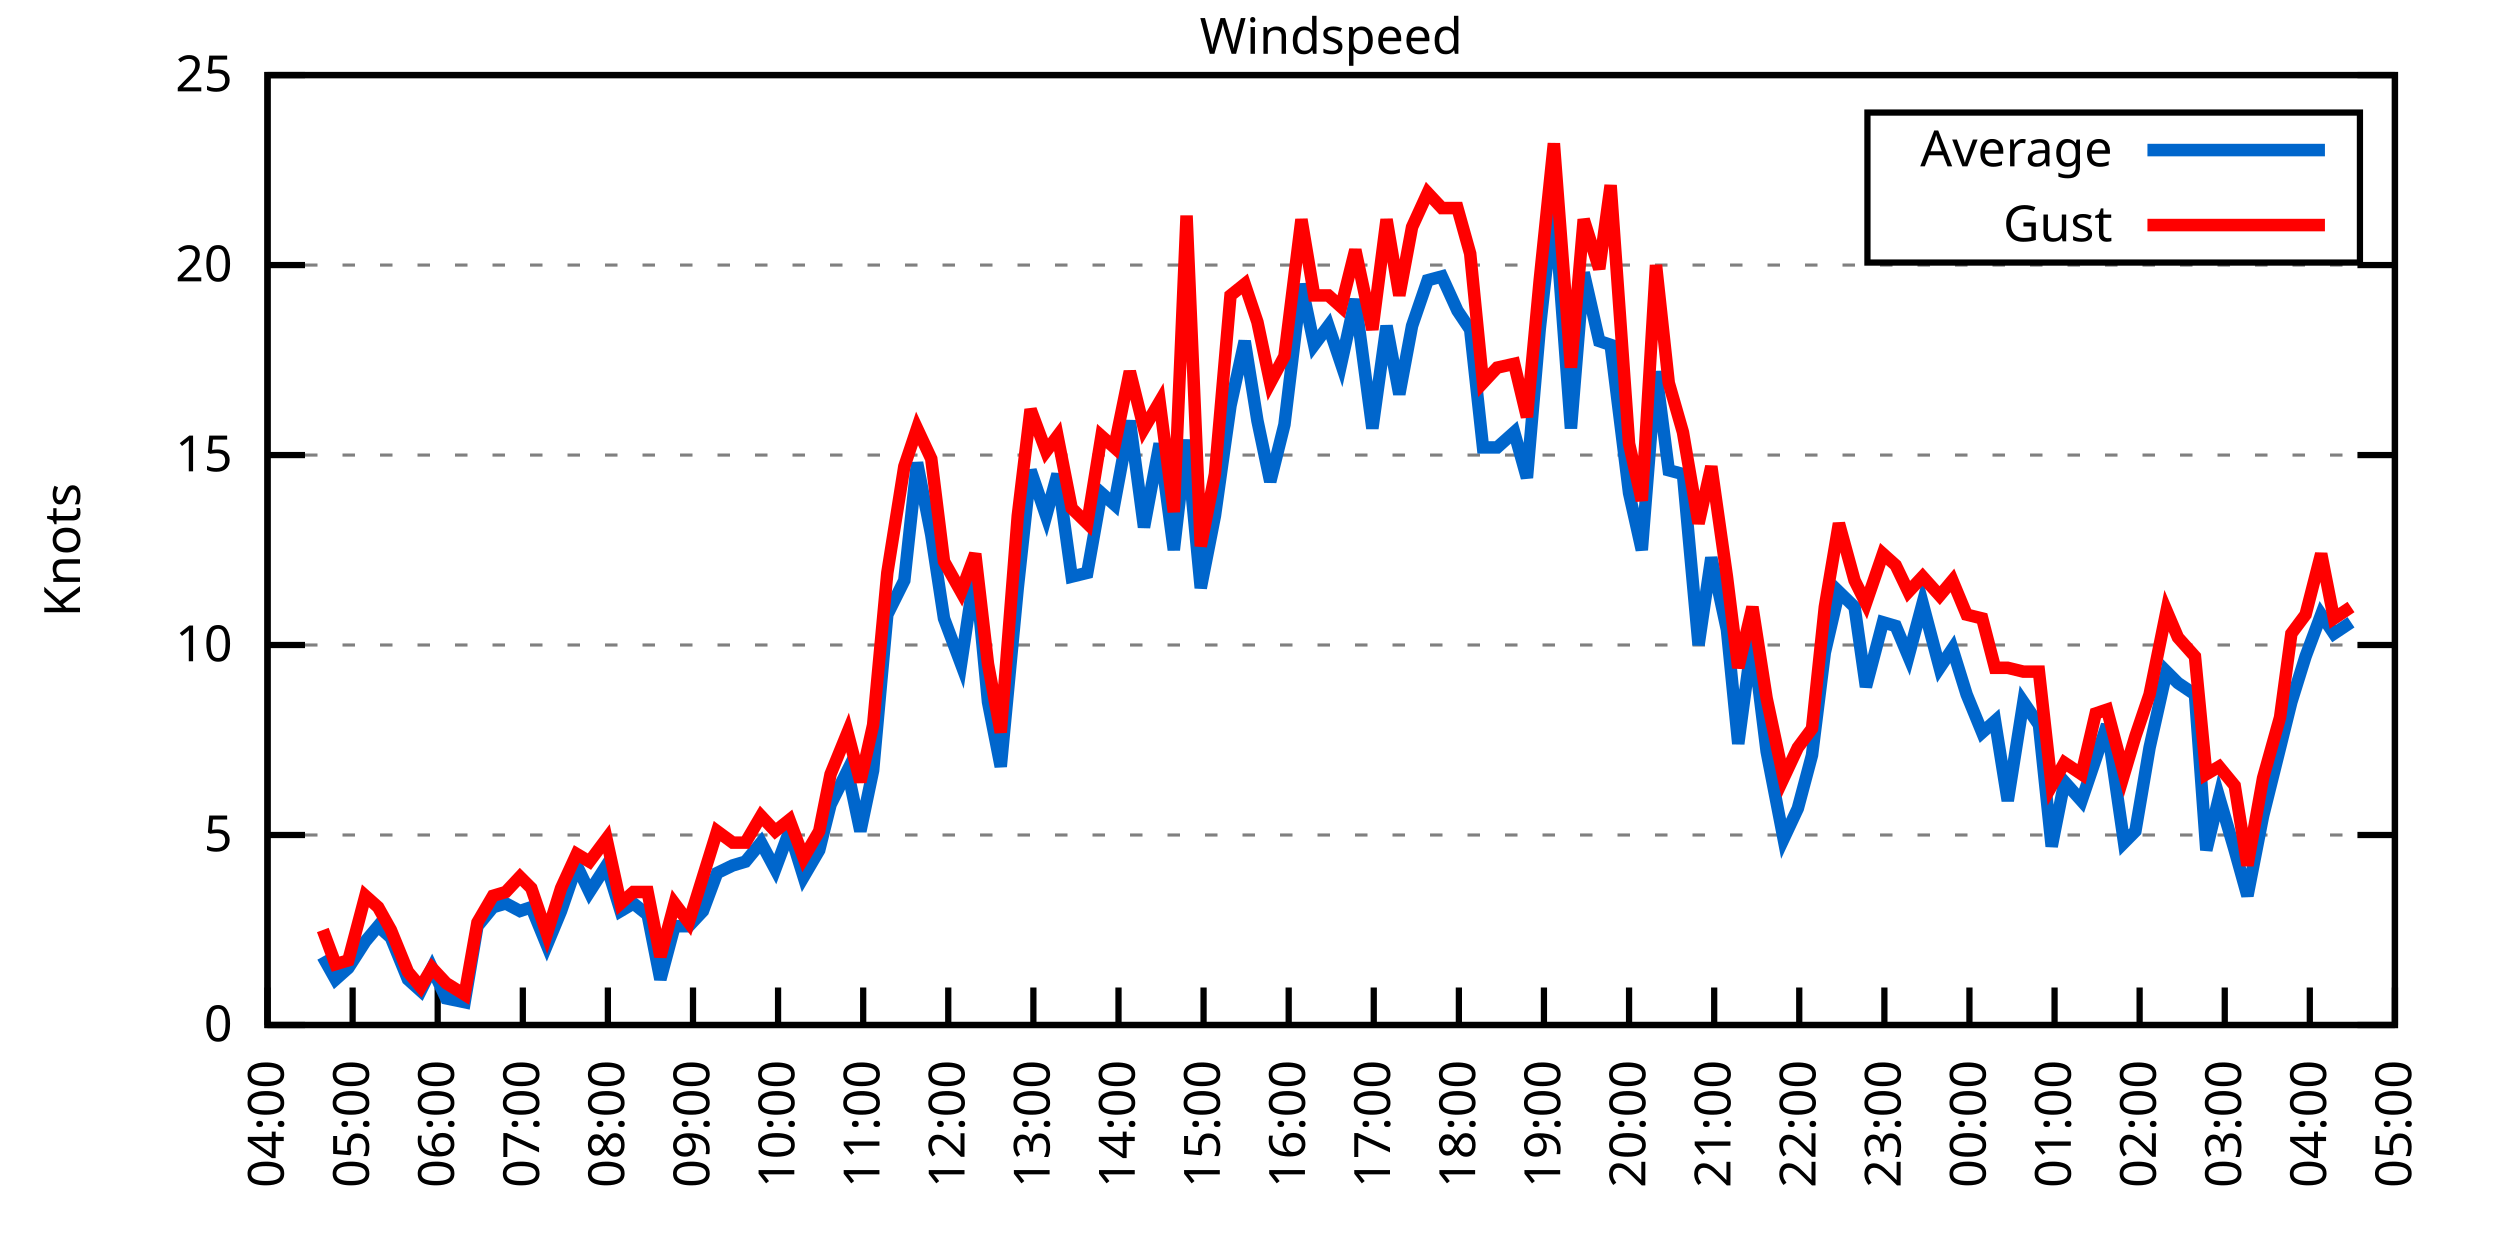
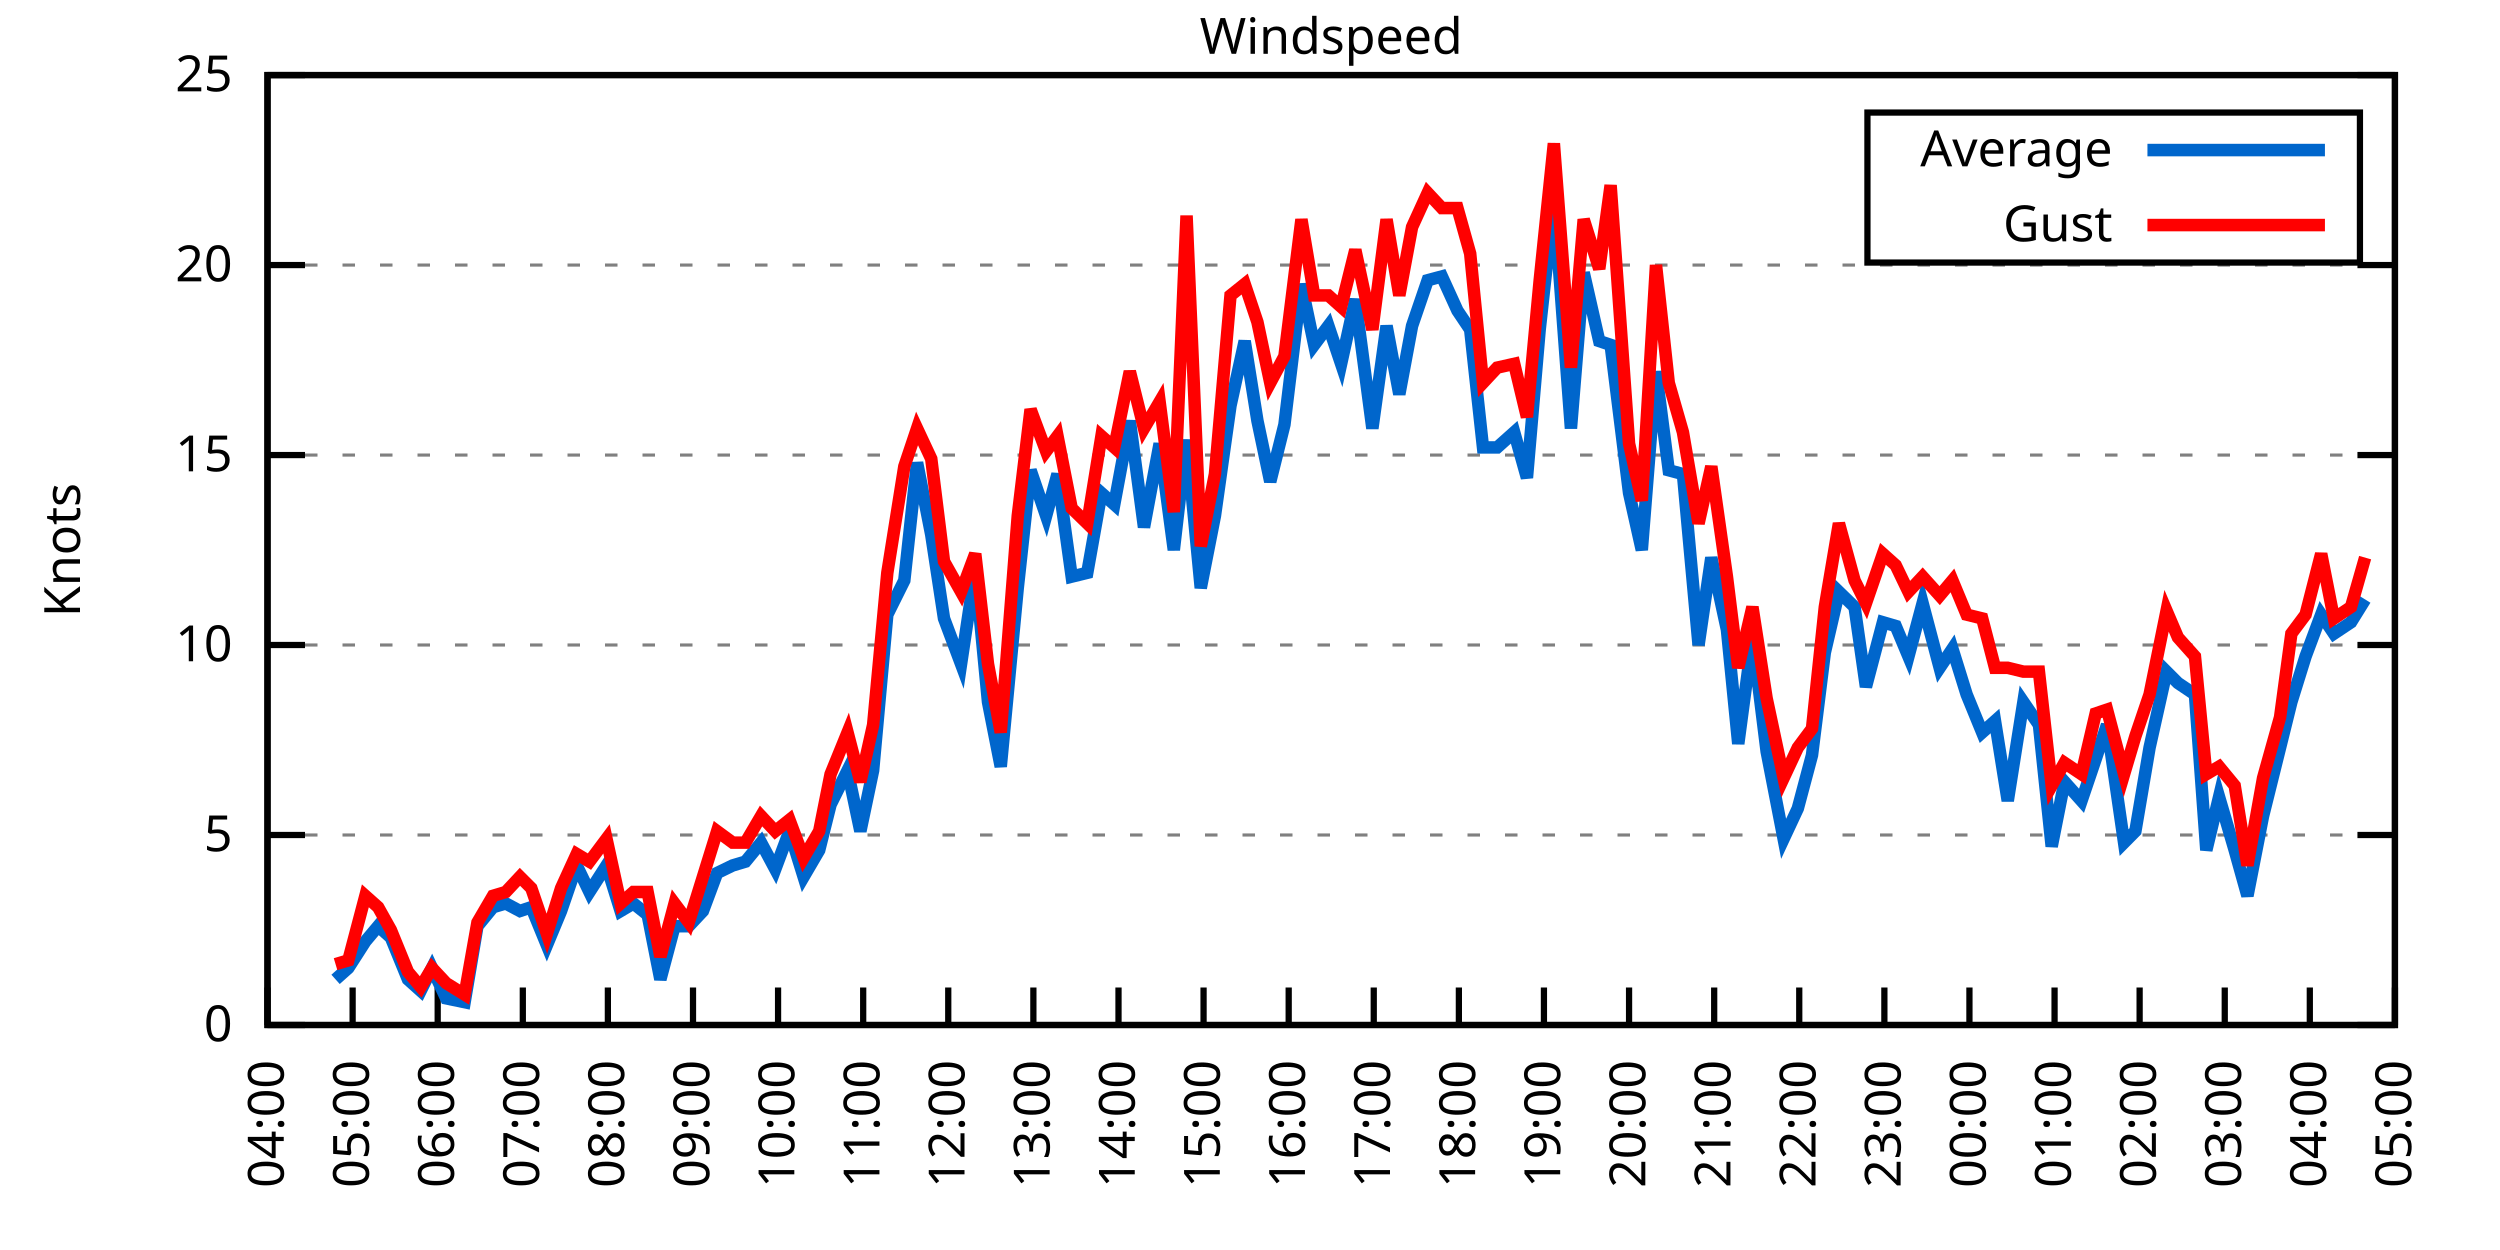
<svg xmlns="http://www.w3.org/2000/svg" xmlns:xlink="http://www.w3.org/1999/xlink" width="400" height="200" viewBox="0 0 400 200">
  <g id="gnuplot_canvas">
    <rect x="0" y="0" width="400" height="200" fill="none" />
    <defs>
      <circle id="gpDot" r="0.5" stroke-width="0.5" stroke="currentColor" />
      <path id="gpPt0" stroke-width="0.333" stroke="currentColor" d="M-1,0 h2 M0,-1 v2" />
      <path id="gpPt1" stroke-width="0.333" stroke="currentColor" d="M-1,-1 L1,1 M1,-1 L-1,1" />
      <path id="gpPt2" stroke-width="0.333" stroke="currentColor" d="M-1,0 L1,0 M0,-1 L0,1 M-1,-1 L1,1 M-1,1 L1,-1" />
      <rect id="gpPt3" stroke-width="0.333" stroke="currentColor" x="-1" y="-1" width="2" height="2" />
      <rect id="gpPt4" stroke-width="0.333" stroke="currentColor" fill="currentColor" x="-1" y="-1" width="2" height="2" />
      <circle id="gpPt5" stroke-width="0.333" stroke="currentColor" cx="0" cy="0" r="1" />
      <use xlink:href="#gpPt5" id="gpPt6" fill="currentColor" stroke="none" />
      <path id="gpPt7" stroke-width="0.333" stroke="currentColor" d="M0,-1.33 L-1.33,0.67 L1.33,0.67 z" />
      <use xlink:href="#gpPt7" id="gpPt8" fill="currentColor" stroke="none" />
      <use xlink:href="#gpPt7" id="gpPt9" stroke="currentColor" transform="rotate(180)" />
      <use xlink:href="#gpPt9" id="gpPt10" fill="currentColor" stroke="none" />
      <use xlink:href="#gpPt3" id="gpPt11" stroke="currentColor" transform="rotate(45)" />
      <use xlink:href="#gpPt11" id="gpPt12" fill="currentColor" stroke="none" />
      <path id="gpPt13" stroke-width="0.333" stroke="currentColor" d="M0,1.330 L1.265,0.411 L0.782,-1.067 L-0.782,-1.076 L-1.265,0.411 z" />
      <use xlink:href="#gpPt13" id="gpPt14" fill="currentColor" stroke="none" />
      <filter id="textbox" filterUnits="objectBoundingBox" x="0" y="0" height="1" width="1">
        <feFlood flood-color="white" flood-opacity="1" result="bgnd" />
        <feComposite in="SourceGraphic" in2="bgnd" operator="atop" />
      </filter>
      <filter id="greybox" filterUnits="objectBoundingBox" x="0" y="0" height="1" width="1">
        <feFlood flood-color="lightgrey" flood-opacity="1" result="grey" />
        <feComposite in="SourceGraphic" in2="grey" operator="atop" />
      </filter>
    </defs>
    <g fill="none" color="white" stroke="currentColor" stroke-width="1.00" stroke-linecap="butt" stroke-linejoin="miter">
</g>
    <g fill="none" color="black" stroke="currentColor" stroke-width="1.00" stroke-linecap="butt" stroke-linejoin="miter">
      <g stroke="none" shape-rendering="crispEdges">
        <polygon fill="rgb(255, 255, 255)" points="42.80,164.00 383.18,164.00 383.18,12.02 42.80,12.02 " />
      </g>
    </g>
    <g fill="none" color="black" stroke="currentColor" stroke-width="1.00" stroke-linecap="butt" stroke-linejoin="miter">
</g>
    <g fill="none" color="black" stroke="black" stroke-width="0.50" stroke-linecap="butt" stroke-linejoin="miter">
</g>
    <g fill="none" color="gray" stroke="currentColor" stroke-width="0.50" stroke-linecap="butt" stroke-linejoin="miter">
      <path stroke="gray" stroke-dasharray="2,4" class="gridline" d="M42.80,164.00 L383.19,164.00  " />
    </g>
    <g fill="none" color="gray" stroke="gray" stroke-width="1.00" stroke-linecap="butt" stroke-linejoin="miter">
</g>
    <g fill="none" color="black" stroke="currentColor" stroke-width="1.00" stroke-linecap="butt" stroke-linejoin="miter">
      <path stroke="black" d="M42.80,164.00 L48.80,164.00 M383.19,164.00 L377.19,164.00  " />
      <g transform="translate(37.20,166.60)" stroke="none" fill="black" font-family="Sans" font-size="8.00" text-anchor="end">
        <text>
          <tspan font-family="Sans"> 0</tspan>
        </text>
      </g>
    </g>
    <g fill="none" color="black" stroke="currentColor" stroke-width="1.00" stroke-linecap="butt" stroke-linejoin="miter">
</g>
    <g fill="none" color="black" stroke="black" stroke-width="0.50" stroke-linecap="butt" stroke-linejoin="miter">
</g>
    <g fill="none" color="gray" stroke="currentColor" stroke-width="0.50" stroke-linecap="butt" stroke-linejoin="miter">
      <path stroke="gray" stroke-dasharray="2,4" class="gridline" d="M42.80,133.60 L383.19,133.60  " />
    </g>
    <g fill="none" color="gray" stroke="gray" stroke-width="1.00" stroke-linecap="butt" stroke-linejoin="miter">
</g>
    <g fill="none" color="black" stroke="currentColor" stroke-width="1.00" stroke-linecap="butt" stroke-linejoin="miter">
      <path stroke="black" d="M42.80,133.60 L48.80,133.60 M383.19,133.60 L377.19,133.60  " />
      <g transform="translate(37.20,136.20)" stroke="none" fill="black" font-family="Sans" font-size="8.00" text-anchor="end">
        <text>
          <tspan font-family="Sans"> 5</tspan>
        </text>
      </g>
    </g>
    <g fill="none" color="black" stroke="currentColor" stroke-width="1.00" stroke-linecap="butt" stroke-linejoin="miter">
</g>
    <g fill="none" color="black" stroke="black" stroke-width="0.50" stroke-linecap="butt" stroke-linejoin="miter">
</g>
    <g fill="none" color="gray" stroke="currentColor" stroke-width="0.50" stroke-linecap="butt" stroke-linejoin="miter">
      <path stroke="gray" stroke-dasharray="2,4" class="gridline" d="M42.80,103.20 L383.19,103.20  " />
    </g>
    <g fill="none" color="gray" stroke="gray" stroke-width="1.00" stroke-linecap="butt" stroke-linejoin="miter">
</g>
    <g fill="none" color="black" stroke="currentColor" stroke-width="1.00" stroke-linecap="butt" stroke-linejoin="miter">
      <path stroke="black" d="M42.80,103.20 L48.80,103.20 M383.19,103.20 L377.19,103.20  " />
      <g transform="translate(37.20,105.80)" stroke="none" fill="black" font-family="Sans" font-size="8.00" text-anchor="end">
        <text>
          <tspan font-family="Sans"> 10</tspan>
        </text>
      </g>
    </g>
    <g fill="none" color="black" stroke="currentColor" stroke-width="1.00" stroke-linecap="butt" stroke-linejoin="miter">
</g>
    <g fill="none" color="black" stroke="black" stroke-width="0.50" stroke-linecap="butt" stroke-linejoin="miter">
</g>
    <g fill="none" color="gray" stroke="currentColor" stroke-width="0.50" stroke-linecap="butt" stroke-linejoin="miter">
      <path stroke="gray" stroke-dasharray="2,4" class="gridline" d="M42.80,72.81 L383.19,72.81  " />
    </g>
    <g fill="none" color="gray" stroke="gray" stroke-width="1.00" stroke-linecap="butt" stroke-linejoin="miter">
</g>
    <g fill="none" color="black" stroke="currentColor" stroke-width="1.00" stroke-linecap="butt" stroke-linejoin="miter">
      <path stroke="black" d="M42.80,72.81 L48.80,72.81 M383.19,72.81 L377.19,72.81  " />
      <g transform="translate(37.20,75.41)" stroke="none" fill="black" font-family="Sans" font-size="8.00" text-anchor="end">
        <text>
          <tspan font-family="Sans"> 15</tspan>
        </text>
      </g>
    </g>
    <g fill="none" color="black" stroke="currentColor" stroke-width="1.00" stroke-linecap="butt" stroke-linejoin="miter">
</g>
    <g fill="none" color="black" stroke="black" stroke-width="0.50" stroke-linecap="butt" stroke-linejoin="miter">
</g>
    <g fill="none" color="gray" stroke="currentColor" stroke-width="0.50" stroke-linecap="butt" stroke-linejoin="miter">
      <path stroke="gray" stroke-dasharray="2,4" class="gridline" d="M42.80,42.41 L383.19,42.41  " />
    </g>
    <g fill="none" color="gray" stroke="gray" stroke-width="1.00" stroke-linecap="butt" stroke-linejoin="miter">
</g>
    <g fill="none" color="black" stroke="currentColor" stroke-width="1.00" stroke-linecap="butt" stroke-linejoin="miter">
      <path stroke="black" d="M42.80,42.41 L48.80,42.41 M383.19,42.41 L377.19,42.41  " />
      <g transform="translate(37.20,45.01)" stroke="none" fill="black" font-family="Sans" font-size="8.00" text-anchor="end">
        <text>
          <tspan font-family="Sans"> 20</tspan>
        </text>
      </g>
    </g>
    <g fill="none" color="black" stroke="currentColor" stroke-width="1.00" stroke-linecap="butt" stroke-linejoin="miter">
</g>
    <g fill="none" color="black" stroke="black" stroke-width="0.50" stroke-linecap="butt" stroke-linejoin="miter">
</g>
    <g fill="none" color="gray" stroke="currentColor" stroke-width="0.50" stroke-linecap="butt" stroke-linejoin="miter">
      <path stroke="gray" stroke-dasharray="2,4" class="gridline" d="M42.80,12.01 L383.19,12.01  " />
    </g>
    <g fill="none" color="gray" stroke="gray" stroke-width="1.00" stroke-linecap="butt" stroke-linejoin="miter">
</g>
    <g fill="none" color="black" stroke="currentColor" stroke-width="1.00" stroke-linecap="butt" stroke-linejoin="miter">
      <path stroke="black" d="M42.80,12.01 L48.80,12.01 M383.19,12.01 L377.19,12.01  " />
      <g transform="translate(37.20,14.61)" stroke="none" fill="black" font-family="Sans" font-size="8.00" text-anchor="end">
        <text>
          <tspan font-family="Sans"> 25</tspan>
        </text>
      </g>
    </g>
    <g fill="none" color="black" stroke="currentColor" stroke-width="1.00" stroke-linecap="butt" stroke-linejoin="miter">
      <path stroke="black" d="M42.80,164.00 L42.80,158.00  " />
      <g transform="translate(45.40,169.60) rotate(270.00)" stroke="none" fill="black" font-family="Sans" font-size="8.00" text-anchor="end">
        <text>
          <tspan font-family="Sans">04:00</tspan>
        </text>
      </g>
    </g>
    <g fill="none" color="black" stroke="currentColor" stroke-width="1.00" stroke-linecap="butt" stroke-linejoin="miter">
      <path stroke="black" d="M56.42,164.00 L56.42,158.00  " />
      <g transform="translate(59.02,169.60) rotate(270.00)" stroke="none" fill="black" font-family="Sans" font-size="8.00" text-anchor="end">
        <text>
          <tspan font-family="Sans">05:00</tspan>
        </text>
      </g>
    </g>
    <g fill="none" color="black" stroke="currentColor" stroke-width="1.00" stroke-linecap="butt" stroke-linejoin="miter">
      <path stroke="black" d="M70.03,164.00 L70.03,158.00  " />
      <g transform="translate(72.63,169.60) rotate(270.00)" stroke="none" fill="black" font-family="Sans" font-size="8.00" text-anchor="end">
        <text>
          <tspan font-family="Sans">06:00</tspan>
        </text>
      </g>
    </g>
    <g fill="none" color="black" stroke="currentColor" stroke-width="1.00" stroke-linecap="butt" stroke-linejoin="miter">
      <path stroke="black" d="M83.65,164.00 L83.65,158.00  " />
      <g transform="translate(86.25,169.60) rotate(270.00)" stroke="none" fill="black" font-family="Sans" font-size="8.00" text-anchor="end">
        <text>
          <tspan font-family="Sans">07:00</tspan>
        </text>
      </g>
    </g>
    <g fill="none" color="black" stroke="currentColor" stroke-width="1.00" stroke-linecap="butt" stroke-linejoin="miter">
      <path stroke="black" d="M97.26,164.00 L97.26,158.00  " />
      <g transform="translate(99.86,169.60) rotate(270.00)" stroke="none" fill="black" font-family="Sans" font-size="8.00" text-anchor="end">
        <text>
          <tspan font-family="Sans">08:00</tspan>
        </text>
      </g>
    </g>
    <g fill="none" color="black" stroke="currentColor" stroke-width="1.00" stroke-linecap="butt" stroke-linejoin="miter">
      <path stroke="black" d="M110.88,164.00 L110.88,158.00  " />
      <g transform="translate(113.48,169.60) rotate(270.00)" stroke="none" fill="black" font-family="Sans" font-size="8.00" text-anchor="end">
        <text>
          <tspan font-family="Sans">09:00</tspan>
        </text>
      </g>
    </g>
    <g fill="none" color="black" stroke="currentColor" stroke-width="1.00" stroke-linecap="butt" stroke-linejoin="miter">
      <path stroke="black" d="M124.49,164.00 L124.49,158.00  " />
      <g transform="translate(127.09,169.60) rotate(270.00)" stroke="none" fill="black" font-family="Sans" font-size="8.00" text-anchor="end">
        <text>
          <tspan font-family="Sans">10:00</tspan>
        </text>
      </g>
    </g>
    <g fill="none" color="black" stroke="currentColor" stroke-width="1.00" stroke-linecap="butt" stroke-linejoin="miter">
      <path stroke="black" d="M138.11,164.00 L138.11,158.00  " />
      <g transform="translate(140.71,169.60) rotate(270.00)" stroke="none" fill="black" font-family="Sans" font-size="8.00" text-anchor="end">
        <text>
          <tspan font-family="Sans">11:00</tspan>
        </text>
      </g>
    </g>
    <g fill="none" color="black" stroke="currentColor" stroke-width="1.00" stroke-linecap="butt" stroke-linejoin="miter">
      <path stroke="black" d="M151.72,164.00 L151.72,158.00  " />
      <g transform="translate(154.32,169.60) rotate(270.00)" stroke="none" fill="black" font-family="Sans" font-size="8.00" text-anchor="end">
        <text>
          <tspan font-family="Sans">12:00</tspan>
        </text>
      </g>
    </g>
    <g fill="none" color="black" stroke="currentColor" stroke-width="1.00" stroke-linecap="butt" stroke-linejoin="miter">
      <path stroke="black" d="M165.34,164.00 L165.34,158.00  " />
      <g transform="translate(167.94,169.60) rotate(270.00)" stroke="none" fill="black" font-family="Sans" font-size="8.00" text-anchor="end">
        <text>
          <tspan font-family="Sans">13:00</tspan>
        </text>
      </g>
    </g>
    <g fill="none" color="black" stroke="currentColor" stroke-width="1.00" stroke-linecap="butt" stroke-linejoin="miter">
      <path stroke="black" d="M178.96,164.00 L178.96,158.00  " />
      <g transform="translate(181.56,169.60) rotate(270.00)" stroke="none" fill="black" font-family="Sans" font-size="8.00" text-anchor="end">
        <text>
          <tspan font-family="Sans">14:00</tspan>
        </text>
      </g>
    </g>
    <g fill="none" color="black" stroke="currentColor" stroke-width="1.00" stroke-linecap="butt" stroke-linejoin="miter">
      <path stroke="black" d="M192.57,164.00 L192.57,158.00  " />
      <g transform="translate(195.17,169.60) rotate(270.00)" stroke="none" fill="black" font-family="Sans" font-size="8.00" text-anchor="end">
        <text>
          <tspan font-family="Sans">15:00</tspan>
        </text>
      </g>
    </g>
    <g fill="none" color="black" stroke="currentColor" stroke-width="1.00" stroke-linecap="butt" stroke-linejoin="miter">
      <path stroke="black" d="M206.19,164.00 L206.19,158.00  " />
      <g transform="translate(208.79,169.60) rotate(270.00)" stroke="none" fill="black" font-family="Sans" font-size="8.00" text-anchor="end">
        <text>
          <tspan font-family="Sans">16:00</tspan>
        </text>
      </g>
    </g>
    <g fill="none" color="black" stroke="currentColor" stroke-width="1.00" stroke-linecap="butt" stroke-linejoin="miter">
      <path stroke="black" d="M219.80,164.00 L219.80,158.00  " />
      <g transform="translate(222.40,169.60) rotate(270.00)" stroke="none" fill="black" font-family="Sans" font-size="8.00" text-anchor="end">
        <text>
          <tspan font-family="Sans">17:00</tspan>
        </text>
      </g>
    </g>
    <g fill="none" color="black" stroke="currentColor" stroke-width="1.00" stroke-linecap="butt" stroke-linejoin="miter">
      <path stroke="black" d="M233.42,164.00 L233.42,158.00  " />
      <g transform="translate(236.02,169.60) rotate(270.00)" stroke="none" fill="black" font-family="Sans" font-size="8.00" text-anchor="end">
        <text>
          <tspan font-family="Sans">18:00</tspan>
        </text>
      </g>
    </g>
    <g fill="none" color="black" stroke="currentColor" stroke-width="1.00" stroke-linecap="butt" stroke-linejoin="miter">
      <path stroke="black" d="M247.03,164.00 L247.03,158.00  " />
      <g transform="translate(249.63,169.60) rotate(270.00)" stroke="none" fill="black" font-family="Sans" font-size="8.00" text-anchor="end">
        <text>
          <tspan font-family="Sans">19:00</tspan>
        </text>
      </g>
    </g>
    <g fill="none" color="black" stroke="currentColor" stroke-width="1.00" stroke-linecap="butt" stroke-linejoin="miter">
      <path stroke="black" d="M260.65,164.00 L260.65,158.00  " />
      <g transform="translate(263.25,169.60) rotate(270.00)" stroke="none" fill="black" font-family="Sans" font-size="8.00" text-anchor="end">
        <text>
          <tspan font-family="Sans">20:00</tspan>
        </text>
      </g>
    </g>
    <g fill="none" color="black" stroke="currentColor" stroke-width="1.00" stroke-linecap="butt" stroke-linejoin="miter">
      <path stroke="black" d="M274.27,164.00 L274.27,158.00  " />
      <g transform="translate(276.87,169.60) rotate(270.00)" stroke="none" fill="black" font-family="Sans" font-size="8.00" text-anchor="end">
        <text>
          <tspan font-family="Sans">21:00</tspan>
        </text>
      </g>
    </g>
    <g fill="none" color="black" stroke="currentColor" stroke-width="1.00" stroke-linecap="butt" stroke-linejoin="miter">
      <path stroke="black" d="M287.88,164.00 L287.88,158.00  " />
      <g transform="translate(290.48,169.60) rotate(270.00)" stroke="none" fill="black" font-family="Sans" font-size="8.00" text-anchor="end">
        <text>
          <tspan font-family="Sans">22:00</tspan>
        </text>
      </g>
    </g>
    <g fill="none" color="black" stroke="currentColor" stroke-width="1.00" stroke-linecap="butt" stroke-linejoin="miter">
      <path stroke="black" d="M301.50,164.00 L301.50,158.00  " />
      <g transform="translate(304.10,169.60) rotate(270.00)" stroke="none" fill="black" font-family="Sans" font-size="8.00" text-anchor="end">
        <text>
          <tspan font-family="Sans">23:00</tspan>
        </text>
      </g>
    </g>
    <g fill="none" color="black" stroke="currentColor" stroke-width="1.00" stroke-linecap="butt" stroke-linejoin="miter">
      <path stroke="black" d="M315.11,164.00 L315.11,158.00  " />
      <g transform="translate(317.71,169.60) rotate(270.00)" stroke="none" fill="black" font-family="Sans" font-size="8.00" text-anchor="end">
        <text>
          <tspan font-family="Sans">00:00</tspan>
        </text>
      </g>
    </g>
    <g fill="none" color="black" stroke="currentColor" stroke-width="1.00" stroke-linecap="butt" stroke-linejoin="miter">
      <path stroke="black" d="M328.73,164.00 L328.73,158.00  " />
      <g transform="translate(331.33,169.60) rotate(270.00)" stroke="none" fill="black" font-family="Sans" font-size="8.00" text-anchor="end">
        <text>
          <tspan font-family="Sans">01:00</tspan>
        </text>
      </g>
    </g>
    <g fill="none" color="black" stroke="currentColor" stroke-width="1.00" stroke-linecap="butt" stroke-linejoin="miter">
      <path stroke="black" d="M342.34,164.00 L342.34,158.00  " />
      <g transform="translate(344.94,169.60) rotate(270.00)" stroke="none" fill="black" font-family="Sans" font-size="8.00" text-anchor="end">
        <text>
          <tspan font-family="Sans">02:00</tspan>
        </text>
      </g>
    </g>
    <g fill="none" color="black" stroke="currentColor" stroke-width="1.00" stroke-linecap="butt" stroke-linejoin="miter">
      <path stroke="black" d="M355.96,164.00 L355.96,158.00  " />
      <g transform="translate(358.56,169.60) rotate(270.00)" stroke="none" fill="black" font-family="Sans" font-size="8.00" text-anchor="end">
        <text>
          <tspan font-family="Sans">03:00</tspan>
        </text>
      </g>
    </g>
    <g fill="none" color="black" stroke="currentColor" stroke-width="1.00" stroke-linecap="butt" stroke-linejoin="miter">
      <path stroke="black" d="M369.57,164.00 L369.57,158.00  " />
      <g transform="translate(372.17,169.60) rotate(270.00)" stroke="none" fill="black" font-family="Sans" font-size="8.00" text-anchor="end">
        <text>
          <tspan font-family="Sans">04:00</tspan>
        </text>
      </g>
    </g>
    <g fill="none" color="black" stroke="currentColor" stroke-width="1.00" stroke-linecap="butt" stroke-linejoin="miter">
      <path stroke="black" d="M383.19,164.00 L383.19,158.00  " />
      <g transform="translate(385.79,169.60) rotate(270.00)" stroke="none" fill="black" font-family="Sans" font-size="8.00" text-anchor="end">
        <text>
          <tspan font-family="Sans">05:00</tspan>
        </text>
      </g>
    </g>
    <g fill="none" color="black" stroke="currentColor" stroke-width="1.00" stroke-linecap="butt" stroke-linejoin="miter">
</g>
    <g fill="none" color="black" stroke="currentColor" stroke-width="1.00" stroke-linecap="butt" stroke-linejoin="miter">
      <path stroke="black" d="M42.80,12.01 L42.80,164.00 L383.19,164.00 L383.19,12.01 L42.80,12.01 Z  " />
    </g>
    <g fill="none" color="black" stroke="currentColor" stroke-width="1.00" stroke-linecap="butt" stroke-linejoin="miter">
</g>
    <g fill="none" color="black" stroke="currentColor" stroke-width="1.00" stroke-linecap="butt" stroke-linejoin="miter">
      <path stroke="black" d="M298.79,42.01 L298.79,18.01 L377.59,18.01 L377.59,42.01 L298.79,42.01 Z  " />
    </g>
    <g id="Windspeed_plot_1">
      <g fill="none" color="white" stroke="black" stroke-width="2.00" stroke-linecap="butt" stroke-linejoin="miter">
</g>
      <g fill="none" color="black" stroke="currentColor" stroke-width="2.00" stroke-linecap="butt" stroke-linejoin="miter">
        <g transform="translate(337.99,26.61)" stroke="none" fill="black" font-family="Sans" font-size="8.00" text-anchor="end">
          <text>
            <tspan font-family="Sans">Average</tspan>
          </text>
        </g>
      </g>
      <g fill="none" color="black" stroke="currentColor" stroke-width="2.00" stroke-linecap="butt" stroke-linejoin="miter">
-         <path stroke="rgb(  0, 102, 204)" d="M343.59,24.01 L371.99,24.01 M51.65,153.06 L53.69,156.70 L55.73,154.88 L58.46,150.62 L60.50,148.19 L62.54,150.02   L65.27,156.70 L67.31,158.53 L69.12,154.88 L71.39,159.74 L74.34,160.35 L76.39,148.19 L78.88,145.15 L80.92,144.55   L83.19,145.76 L85.01,145.15 L87.50,151.23 L89.77,145.76 L92.27,138.47 L94.31,142.72 L97.04,138.47 L99.30,145.76   L101.35,144.55 L103.62,146.37 L105.66,156.70 L107.93,148.19 L110.20,148.19 L112.47,145.76 L114.74,139.68 L117.23,138.47   L119.27,137.86 L121.77,134.82 L124.04,139.07 L126.31,132.99 L128.58,140.29 L131.07,136.03 L132.89,128.74 L135.61,123.27   L137.66,132.99 L139.70,123.27 L141.97,98.34 L144.69,92.87 L146.73,74.02 L149.00,85.57 L151.04,98.95 L153.77,106.24   L156.04,91.04 L158.08,112.32 L160.12,122.66 L162.84,94.08 L164.89,75.24 L167.38,82.53 L169.20,75.85 L171.47,92.26   L173.96,91.65 L176.23,78.89 L178.28,80.71 L180.77,67.33 L183.04,84.36 L185.54,70.98 L187.81,88.00 L189.85,70.37   L192.12,94.08 L194.39,82.53 L196.88,64.90 L199.15,54.57 L201.19,67.33 L203.24,77.06 L205.51,67.94 L208.23,45.45   L210.27,55.18 L212.54,52.14 L214.58,58.21 L216.85,47.88 L219.58,68.55 L221.85,52.14 L223.89,63.08 L225.93,52.14   L228.43,44.84 L230.70,44.23 L233.19,49.70 L235.23,52.74 L237.28,71.59 L239.55,71.59 L242.27,69.16 L244.31,76.45   L246.35,52.74 L248.62,32.07 L251.35,68.55 L253.39,43.62 L255.88,54.57 L257.70,55.18 L260.65,78.89 L262.69,88.00   L264.96,59.43 L267.00,75.24 L269.27,75.85 L271.77,103.20 L273.81,89.22 L276.31,100.77 L278.12,119.01 L280.39,101.99   L282.66,120.23 L285.38,134.21 L287.65,129.35 L289.92,120.83 L291.97,104.42 L294.23,94.69 L296.73,97.12 L298.55,109.89   L301.27,99.56 L303.31,100.16 L305.35,105.03 L307.62,96.52 L310.35,106.85 L312.39,103.81 L314.66,111.11 L317.15,117.19   L319.20,115.36 L321.24,128.13 L323.74,112.32 L326.23,115.97 L328.27,135.43 L330.32,125.09 L333.04,128.13 L335.31,121.44   L337.12,115.97 L339.85,134.82 L341.66,132.99 L343.93,119.62 L346.65,107.46 L348.47,109.28 L351.19,111.11 L353.01,136.03   L355.05,127.52 L357.55,136.03 L359.59,143.33 L362.09,130.56 L364.81,119.62 L366.62,112.32 L368.89,105.03 L371.39,98.34   L373.43,101.38 L376.16,99.56  " />
+         <path stroke="rgb(  0, 102, 204)" d="M343.59,24.01 L371.99,24.01 M53.69,156.70 L55.73,154.88 L58.46,150.62 L60.50,148.19 L62.54,150.02 L65.27,156.70   L67.31,158.53 L69.12,154.88 L71.39,159.74 L74.34,160.35 L76.39,148.19 L78.88,145.15 L80.92,144.55 L83.19,145.76   L85.01,145.15 L87.50,151.23 L89.77,145.76 L92.27,138.47 L94.31,142.72 L97.04,138.47 L99.30,145.76 L101.35,144.55   L103.62,146.37 L105.66,156.70 L107.93,148.19 L110.20,148.19 L112.47,145.76 L114.74,139.68 L117.23,138.47 L119.27,137.86   L121.77,134.82 L124.04,139.07 L126.31,132.99 L128.58,140.29 L131.07,136.03 L132.89,128.74 L135.61,123.27 L137.66,132.99   L139.70,123.27 L141.97,98.34 L144.69,92.87 L146.73,74.02 L149.00,85.57 L151.04,98.95 L153.77,106.24 L156.04,91.04   L158.08,112.32 L160.12,122.66 L162.84,94.08 L164.89,75.24 L167.38,82.53 L169.20,75.85 L171.47,92.26 L173.96,91.65   L176.23,78.89 L178.28,80.71 L180.77,67.33 L183.04,84.36 L185.54,70.98 L187.81,88.00 L189.85,70.37 L192.12,94.08   L194.39,82.53 L196.88,64.90 L199.15,54.57 L201.19,67.33 L203.24,77.06 L205.51,67.94 L208.23,45.45 L210.27,55.18   L212.54,52.14 L214.58,58.21 L216.85,47.88 L219.58,68.55 L221.85,52.14 L223.89,63.08 L225.93,52.14 L228.43,44.84   L230.70,44.23 L233.19,49.70 L235.23,52.74 L237.28,71.59 L239.55,71.59 L242.27,69.16 L244.31,76.45 L246.35,52.74   L248.62,32.07 L251.35,68.55 L253.39,43.62 L255.88,54.57 L257.70,55.18 L260.65,78.89 L262.69,88.00 L264.96,59.43   L267.00,75.24 L269.27,75.85 L271.77,103.20 L273.81,89.22 L276.31,100.77 L278.12,119.01 L280.39,101.99 L282.66,120.23   L285.38,134.21 L287.65,129.35 L289.92,120.83 L291.97,104.42 L294.23,94.69 L296.73,97.12 L298.55,109.89 L301.27,99.56   L303.31,100.16 L305.35,105.03 L307.62,96.52 L310.35,106.85 L312.39,103.81 L314.66,111.11 L317.15,117.19 L319.20,115.36   L321.24,128.13 L323.74,112.32 L326.23,115.97 L328.27,135.43 L330.32,125.09 L333.04,128.13 L335.31,121.44 L337.12,115.97   L339.85,134.82 L341.66,132.99 L343.93,119.62 L346.65,107.46 L348.47,109.28 L351.19,111.11 L353.01,136.03 L355.05,127.52   L357.55,136.03 L359.59,143.33 L362.09,130.56 L364.81,119.62 L366.62,112.32 L368.89,105.03 L371.39,98.34 L373.43,101.38   L376.16,99.56 L378.42,95.91  " />
      </g>
    </g>
    <g id="Windspeed_plot_2">
      <g fill="none" color="black" stroke="currentColor" stroke-width="2.00" stroke-linecap="butt" stroke-linejoin="miter">
        <g transform="translate(337.99,38.61)" stroke="none" fill="black" font-family="Sans" font-size="8.00" text-anchor="end">
          <text>
            <tspan font-family="Sans">Gust</tspan>
          </text>
        </g>
      </g>
      <g fill="none" color="black" stroke="currentColor" stroke-width="2.00" stroke-linecap="butt" stroke-linejoin="miter">
-         <path stroke="rgb(255,   0,   0)" d="M343.59,36.01 L371.99,36.01 M51.65,148.80 L53.69,154.27 L55.73,153.66 L58.46,143.33 L60.50,145.15 L62.54,148.80   L65.27,155.49 L67.31,157.92 L69.12,154.88 L71.39,157.31 L74.34,159.14 L76.39,147.59 L78.88,143.33 L80.92,142.72   L83.19,140.29 L85.01,142.11 L87.50,149.41 L89.77,142.11 L92.27,136.64 L94.31,137.86 L97.04,134.21 L99.30,144.55   L101.35,142.72 L103.62,142.72 L105.66,153.06 L107.93,144.55 L110.20,147.59 L112.47,140.29 L114.74,132.99 L117.23,134.82   L119.27,134.82 L121.77,130.56 L124.04,132.99 L126.31,131.17 L128.58,137.25 L131.07,132.99 L132.89,123.87 L135.61,117.19   L137.66,125.09 L139.70,115.97 L141.97,91.65 L144.69,74.63 L146.73,68.55 L149.00,73.41 L151.04,89.83 L153.77,94.69   L156.04,88.61 L158.08,106.24 L160.12,117.19 L162.84,82.53 L164.89,65.51 L167.38,72.20 L169.20,69.77 L171.47,81.32   L173.96,83.75 L176.23,69.77 L178.28,71.59 L180.77,59.43 L183.04,68.55 L185.54,64.29 L187.81,81.93 L189.85,34.50   L192.12,87.40 L194.39,75.85 L196.88,47.27 L199.15,45.45 L201.19,51.53 L203.24,61.25 L205.51,57.00 L208.23,35.11   L210.27,47.27 L212.54,47.27 L214.58,49.10 L216.85,39.98 L219.58,52.74 L221.85,35.11 L223.89,47.27 L225.93,36.33   L228.43,30.86 L230.70,33.29 L233.19,33.29 L235.23,40.58 L237.28,61.25 L239.55,58.82 L242.27,58.21 L244.31,66.73   L246.35,44.84 L248.62,22.95 L251.35,58.82 L253.39,35.11 L255.88,43.02 L257.70,29.64 L260.65,70.98 L262.69,80.10   L264.96,42.41 L267.00,61.25 L269.27,69.16 L271.77,83.75 L273.81,74.63 L276.31,92.26 L278.12,106.85 L280.39,97.12   L282.66,111.72 L285.38,124.48 L287.65,119.62 L289.92,116.58 L291.97,97.12 L294.23,83.75 L296.73,92.87 L298.55,96.52   L301.27,88.61 L303.31,90.44 L305.35,94.69 L307.62,92.26 L310.35,95.30 L312.39,92.87 L314.66,98.34 L317.15,98.95   L319.20,106.85 L321.24,106.85 L323.74,107.46 L326.23,107.46 L328.27,125.70 L330.32,122.05 L333.04,123.87 L335.31,114.15   L337.12,113.54 L339.85,123.87 L341.66,117.80 L343.93,111.11 L346.65,97.73 L348.47,101.99 L351.19,105.03 L353.01,123.87   L355.05,122.66 L357.55,125.70 L359.59,138.47 L362.09,124.48 L364.81,114.76 L366.62,101.38 L368.89,98.34 L371.39,88.61   L373.43,98.95 L376.16,97.12  " />
+         <path stroke="rgb(255,   0,   0)" d="M343.59,36.01 L371.99,36.01 M53.69,154.27 L55.73,153.66 L58.46,143.33 L60.50,145.15 L62.54,148.80 L65.27,155.49   L67.31,157.92 L69.12,154.88 L71.39,157.31 L74.34,159.14 L76.39,147.59 L78.88,143.33 L80.92,142.72 L83.19,140.29   L85.01,142.11 L87.50,149.41 L89.77,142.11 L92.27,136.64 L94.31,137.86 L97.04,134.21 L99.30,144.55 L101.35,142.72   L103.62,142.72 L105.66,153.06 L107.93,144.55 L110.20,147.59 L112.47,140.29 L114.74,132.99 L117.23,134.82 L119.27,134.82   L121.77,130.56 L124.04,132.99 L126.31,131.17 L128.58,137.25 L131.07,132.99 L132.89,123.87 L135.61,117.19 L137.66,125.09   L139.70,115.97 L141.97,91.65 L144.69,74.63 L146.73,68.55 L149.00,73.41 L151.04,89.83 L153.77,94.69 L156.04,88.61   L158.08,106.24 L160.12,117.19 L162.84,82.53 L164.89,65.51 L167.38,72.20 L169.20,69.77 L171.47,81.32 L173.96,83.75   L176.23,69.77 L178.28,71.59 L180.77,59.43 L183.04,68.55 L185.54,64.29 L187.81,81.93 L189.85,34.50 L192.12,87.40   L194.39,75.85 L196.88,47.27 L199.15,45.45 L201.19,51.53 L203.24,61.25 L205.51,57.00 L208.23,35.11 L210.27,47.27   L212.54,47.27 L214.58,49.10 L216.85,39.98 L219.58,52.74 L221.85,35.11 L223.89,47.27 L225.93,36.33 L228.43,30.86   L230.70,33.29 L233.19,33.29 L235.23,40.58 L237.28,61.25 L239.55,58.82 L242.27,58.21 L244.31,66.73 L246.35,44.84   L248.62,22.95 L251.35,58.82 L253.39,35.11 L255.88,43.02 L257.70,29.64 L260.65,70.98 L262.69,80.10 L264.96,42.41   L267.00,61.25 L269.27,69.16 L271.77,83.75 L273.81,74.63 L276.31,92.26 L278.12,106.85 L280.39,97.12 L282.66,111.72   L285.38,124.48 L287.65,119.62 L289.92,116.58 L291.97,97.12 L294.23,83.75 L296.73,92.87 L298.55,96.52 L301.27,88.61   L303.31,90.44 L305.35,94.69 L307.62,92.26 L310.35,95.30 L312.39,92.87 L314.66,98.34 L317.15,98.95 L319.20,106.85   L321.24,106.85 L323.74,107.46 L326.23,107.46 L328.27,125.70 L330.32,122.05 L333.04,123.87 L335.31,114.15 L337.12,113.54   L339.85,123.87 L341.66,117.80 L343.93,111.11 L346.65,97.73 L348.47,101.99 L351.19,105.03 L353.01,123.87 L355.05,122.66   L357.55,125.70 L359.59,138.47 L362.09,124.48 L364.81,114.76 L366.62,101.38 L368.89,98.34 L371.39,88.61 L373.43,98.95   L376.16,97.12 L378.42,89.22  " />
      </g>
    </g>
    <g fill="none" color="black" stroke="currentColor" stroke-width="2.00" stroke-linecap="butt" stroke-linejoin="miter">
</g>
    <g fill="none" color="black" stroke="black" stroke-width="1.00" stroke-linecap="butt" stroke-linejoin="miter">
</g>
    <g fill="none" color="black" stroke="currentColor" stroke-width="1.00" stroke-linecap="butt" stroke-linejoin="miter">
      <path stroke="black" d="M42.80,12.01 L42.80,164.00 L383.19,164.00 L383.19,12.01 L42.80,12.01 Z  " />
      <g transform="translate(12.80,88.01) rotate(270.00)" stroke="none" fill="black" font-family="Sans" font-size="8.00" text-anchor="middle">
        <text>
          <tspan font-family="Sans">Knots</tspan>
        </text>
      </g>
    </g>
    <g fill="none" color="black" stroke="currentColor" stroke-width="1.00" stroke-linecap="butt" stroke-linejoin="miter">
</g>
    <g fill="none" color="black" stroke="currentColor" stroke-width="1.00" stroke-linecap="butt" stroke-linejoin="miter">
      <g transform="translate(212.99,8.61)" stroke="none" fill="black" font-family="Sans" font-size="8.00" text-anchor="middle">
        <text>
          <tspan font-family="Sans">Windspeed</tspan>
        </text>
      </g>
    </g>
    <g fill="none" color="black" stroke="currentColor" stroke-width="1.00" stroke-linecap="butt" stroke-linejoin="miter">
</g>
  </g>
</svg>
